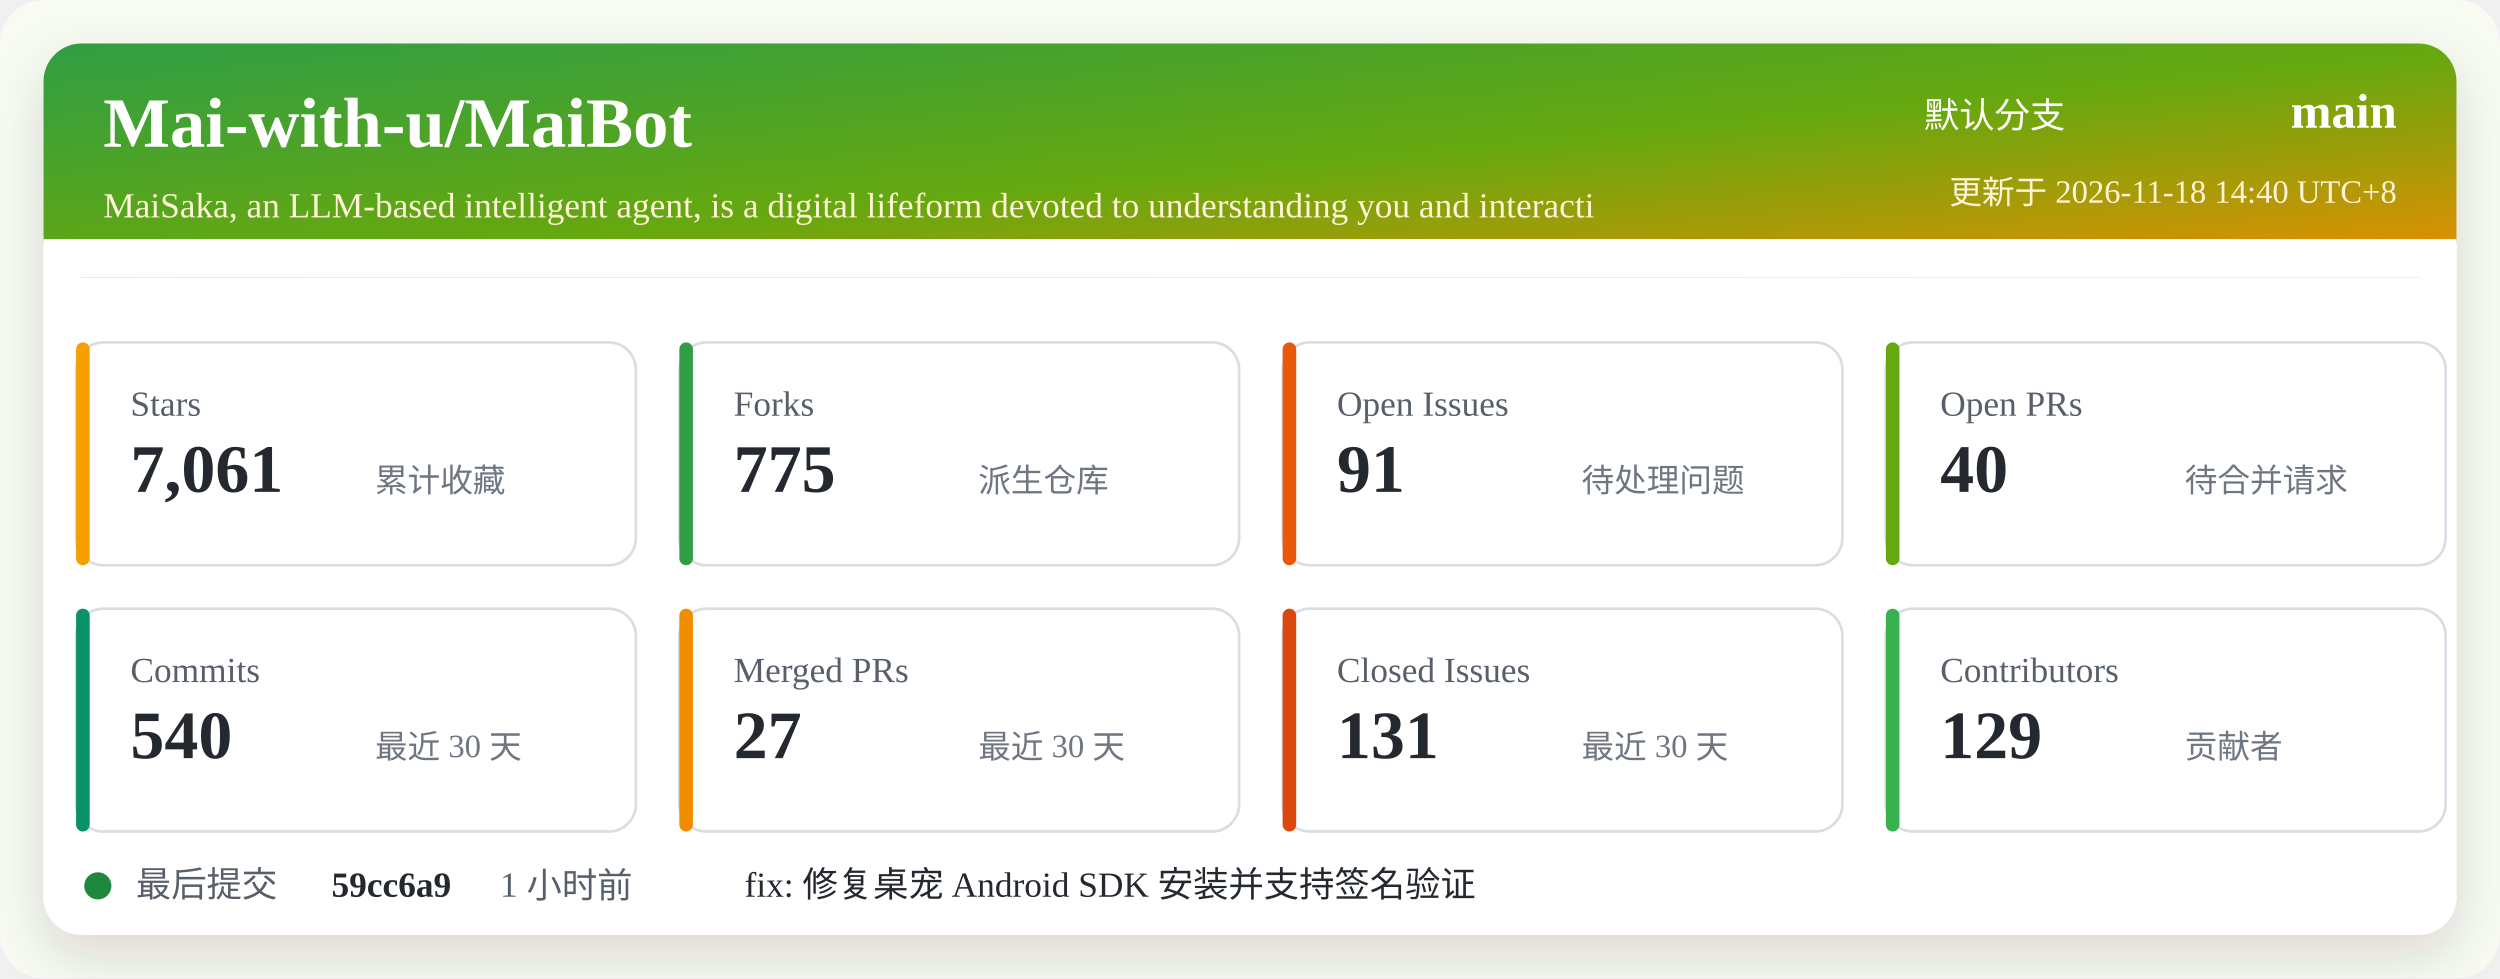
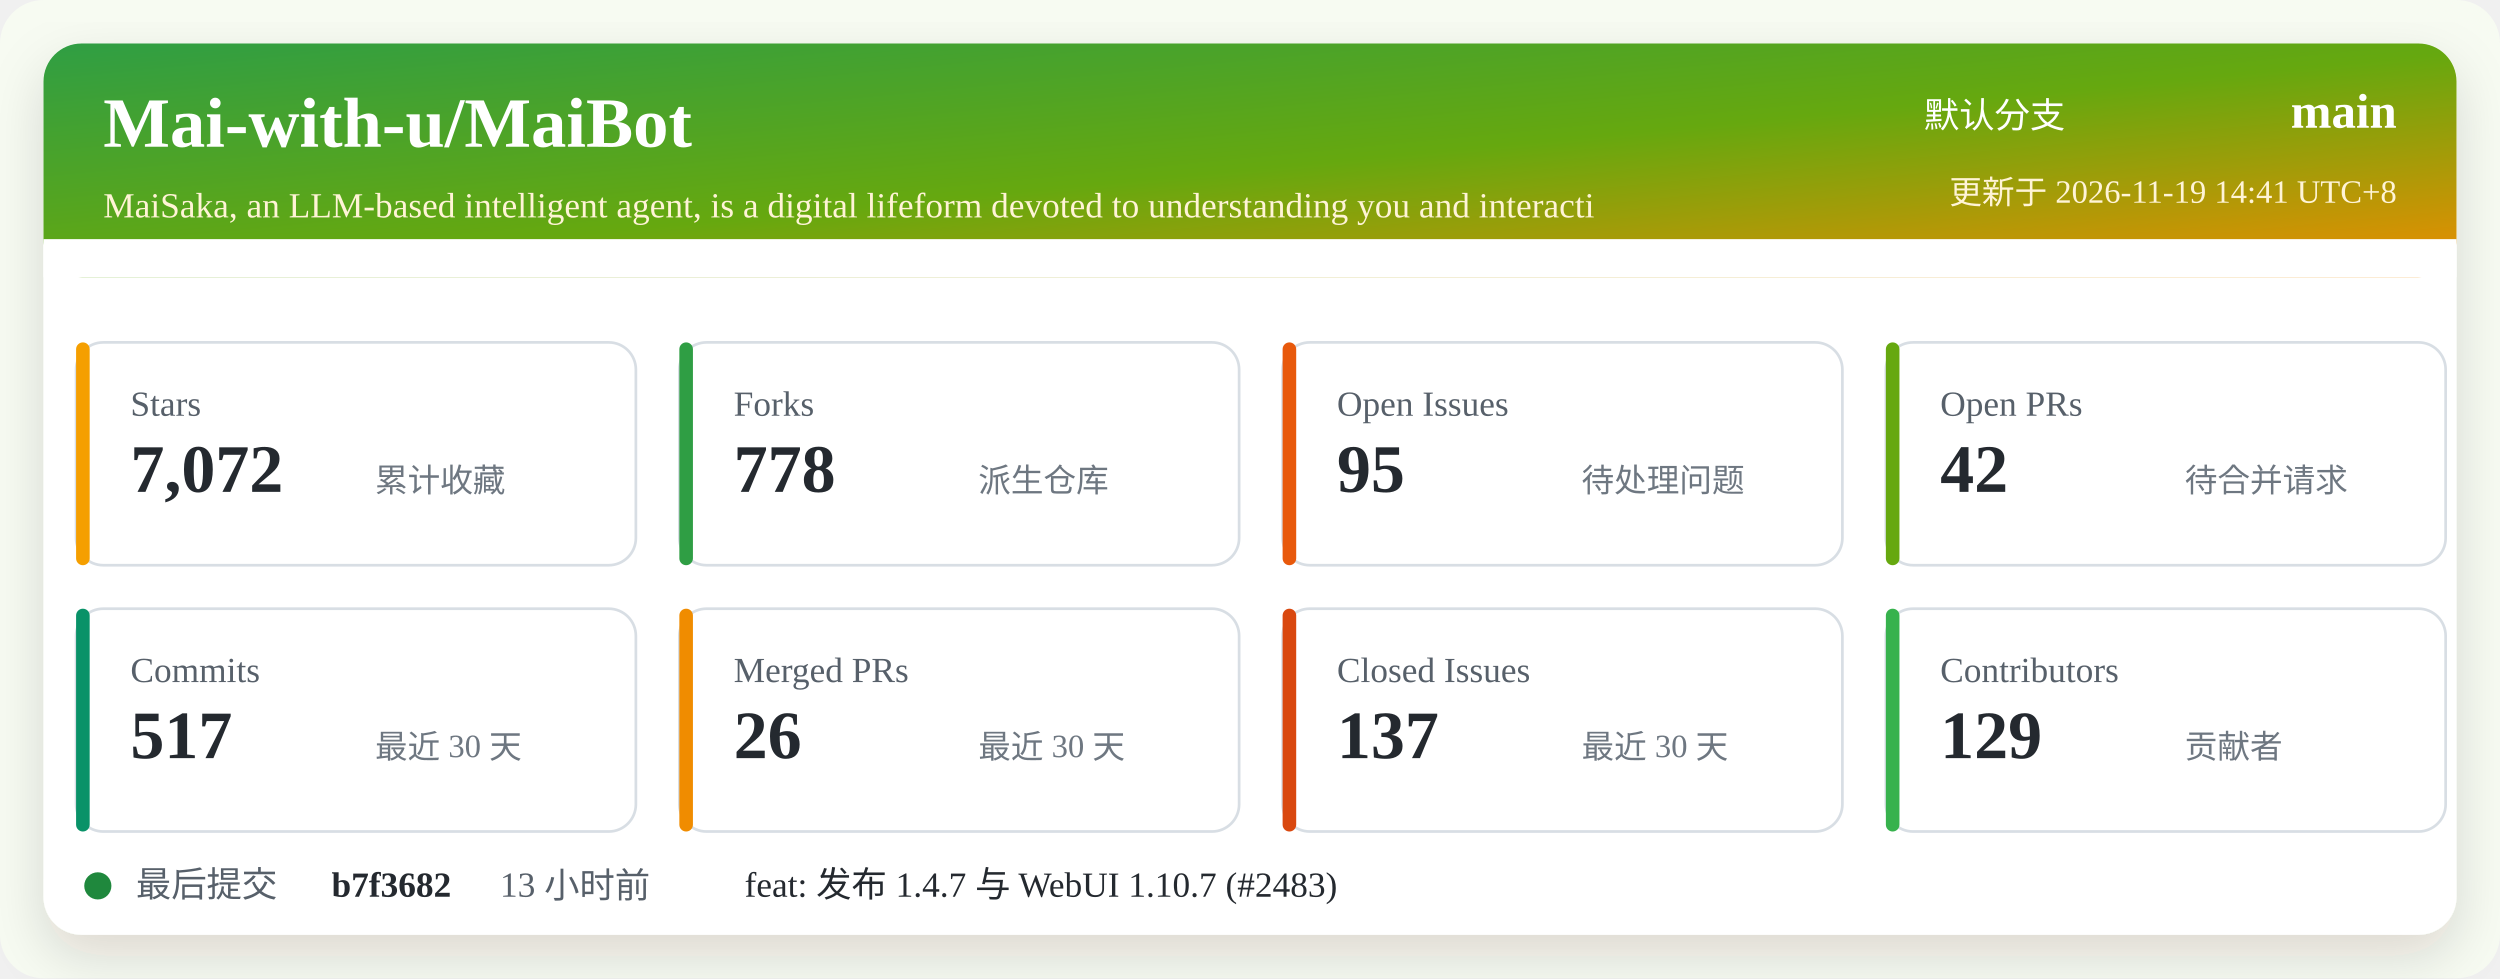
<svg xmlns="http://www.w3.org/2000/svg" width="920" height="360" viewBox="0 0 920 360" role="img" aria-labelledby="title desc">
  <defs>
    <linearGradient id="header" x1="0" x2="1" y1="0" y2="1">
      <stop offset="0%" stop-color="#2f9e44" />
      <stop offset="52%" stop-color="#66a80f" />
      <stop offset="100%" stop-color="#f08c00" />
    </linearGradient>
    <filter id="shadow" x="-5%" y="-5%" width="110%" height="110%">
      <feDropShadow dx="0" dy="8" stdDeviation="10" flood-color="#2b2318" flood-opacity="0.14" />
    </filter>
  </defs>
  <rect width="920" height="360" rx="16" fill="#f7fbf2" />
  <rect x="16" y="16" width="888" height="328" rx="14" fill="#ffffff" filter="url(#shadow)" />
  <rect x="16" y="16" width="888" height="86" rx="14" fill="url(#header)" />
  <path d="M16 88 H904 V102 H16 Z" fill="#ffffff" />
  <text x="38" y="54" fill="#ffffff" font-size="26" font-weight="700">Mai-with-u/MaiBot</text>
  <text x="38" y="80" fill="#fff4d6" font-size="13">MaiSaka, an LLM-based intelligent agent, is a digital lifeform devoted to understanding you and interacti</text>
  <text x="760" y="47" fill="#ffffff" font-size="13" text-anchor="end">默认分支</text>
  <text x="882" y="47" fill="#ffffff" font-size="18" font-weight="700" text-anchor="end">main</text>
-   <text x="882" y="75" fill="#fff4d6" font-size="12" text-anchor="end">更新于 2026-11-18 14:40 UTC+8</text>
+   <text x="882" y="75" fill="#fff4d6" font-size="12" text-anchor="end">更新于 2026-11-19 14:41 UTC+8</text>
  <g transform="translate(28 126)">
    <rect width="206" height="82" rx="10" fill="#ffffff" stroke="#d8dee4" />
    <rect x="0" y="0" width="5" height="82" rx="2.5" fill="#f59f00" />
    <text x="20" y="27" fill="#57606a" font-size="13">Stars</text>
-     <text x="20" y="55" fill="#24292f" font-size="25" font-weight="700">7,061</text>
+     <text x="20" y="55" fill="#24292f" font-size="25" font-weight="700">7,072</text>
    <text x="110" y="55" fill="#6e7781" font-size="12">累计收藏</text>
  </g>
  <g transform="translate(250 126)">
    <rect width="206" height="82" rx="10" fill="#ffffff" stroke="#d8dee4" />
    <rect x="0" y="0" width="5" height="82" rx="2.5" fill="#2f9e44" />
    <text x="20" y="27" fill="#57606a" font-size="13">Forks</text>
-     <text x="20" y="55" fill="#24292f" font-size="25" font-weight="700">775</text>
+     <text x="20" y="55" fill="#24292f" font-size="25" font-weight="700">778</text>
    <text x="110" y="55" fill="#6e7781" font-size="12">派生仓库</text>
  </g>
  <g transform="translate(472 126)">
    <rect width="206" height="82" rx="10" fill="#ffffff" stroke="#d8dee4" />
    <rect x="0" y="0" width="5" height="82" rx="2.5" fill="#e8590c" />
    <text x="20" y="27" fill="#57606a" font-size="13">Open Issues</text>
-     <text x="20" y="55" fill="#24292f" font-size="25" font-weight="700">91</text>
+     <text x="20" y="55" fill="#24292f" font-size="25" font-weight="700">95</text>
    <text x="110" y="55" fill="#6e7781" font-size="12">待处理问题</text>
  </g>
  <g transform="translate(694 126)">
    <rect width="206" height="82" rx="10" fill="#ffffff" stroke="#d8dee4" />
    <rect x="0" y="0" width="5" height="82" rx="2.5" fill="#66a80f" />
    <text x="20" y="27" fill="#57606a" font-size="13">Open PRs</text>
-     <text x="20" y="55" fill="#24292f" font-size="25" font-weight="700">40</text>
+     <text x="20" y="55" fill="#24292f" font-size="25" font-weight="700">42</text>
    <text x="110" y="55" fill="#6e7781" font-size="12">待合并请求</text>
  </g>
  <g transform="translate(28 224)">
    <rect width="206" height="82" rx="10" fill="#ffffff" stroke="#d8dee4" />
    <rect x="0" y="0" width="5" height="82" rx="2.5" fill="#099268" />
    <text x="20" y="27" fill="#57606a" font-size="13">Commits</text>
-     <text x="20" y="55" fill="#24292f" font-size="25" font-weight="700">540</text>
+     <text x="20" y="55" fill="#24292f" font-size="25" font-weight="700">517</text>
    <text x="110" y="55" fill="#6e7781" font-size="12">最近 30 天</text>
  </g>
  <g transform="translate(250 224)">
    <rect width="206" height="82" rx="10" fill="#ffffff" stroke="#d8dee4" />
    <rect x="0" y="0" width="5" height="82" rx="2.5" fill="#f08c00" />
    <text x="20" y="27" fill="#57606a" font-size="13">Merged PRs</text>
-     <text x="20" y="55" fill="#24292f" font-size="25" font-weight="700">27</text>
+     <text x="20" y="55" fill="#24292f" font-size="25" font-weight="700">26</text>
    <text x="110" y="55" fill="#6e7781" font-size="12">最近 30 天</text>
  </g>
  <g transform="translate(472 224)">
    <rect width="206" height="82" rx="10" fill="#ffffff" stroke="#d8dee4" />
    <rect x="0" y="0" width="5" height="82" rx="2.5" fill="#d9480f" />
    <text x="20" y="27" fill="#57606a" font-size="13">Closed Issues</text>
-     <text x="20" y="55" fill="#24292f" font-size="25" font-weight="700">131</text>
+     <text x="20" y="55" fill="#24292f" font-size="25" font-weight="700">137</text>
    <text x="110" y="55" fill="#6e7781" font-size="12">最近 30 天</text>
  </g>
  <g transform="translate(694 224)">
    <rect width="206" height="82" rx="10" fill="#ffffff" stroke="#d8dee4" />
    <rect x="0" y="0" width="5" height="82" rx="2.5" fill="#37b24d" />
    <text x="20" y="27" fill="#57606a" font-size="13">Contributors</text>
    <text x="20" y="55" fill="#24292f" font-size="25" font-weight="700">129</text>
    <text x="110" y="55" fill="#6e7781" font-size="12">贡献者</text>
  </g>
  <g transform="translate(28 318)">
    <circle cx="8" cy="8" r="5" fill="#1f883d" />
    <text x="22" y="12" fill="#57606a" font-size="13">最后提交</text>
-     <text x="94" y="12" fill="#24292f" font-size="13" font-weight="700">59cc6a9</text>
-     <text x="156" y="12" fill="#57606a" font-size="13">1 小时前</text>
-     <text x="246" y="12" fill="#24292f" font-size="13">fix: 修复桌宠 Android SDK 安装并支持签名验证</text>
+     <text x="94" y="12" fill="#24292f" font-size="13" font-weight="700">b7f3682</text>
+     <text x="156" y="12" fill="#57606a" font-size="13">13 小时前</text>
+     <text x="246" y="12" fill="#24292f" font-size="13">feat: 发布 1.4.7 与 WebUI 1.10.7 (#2483)</text>
  </g>
</svg>
